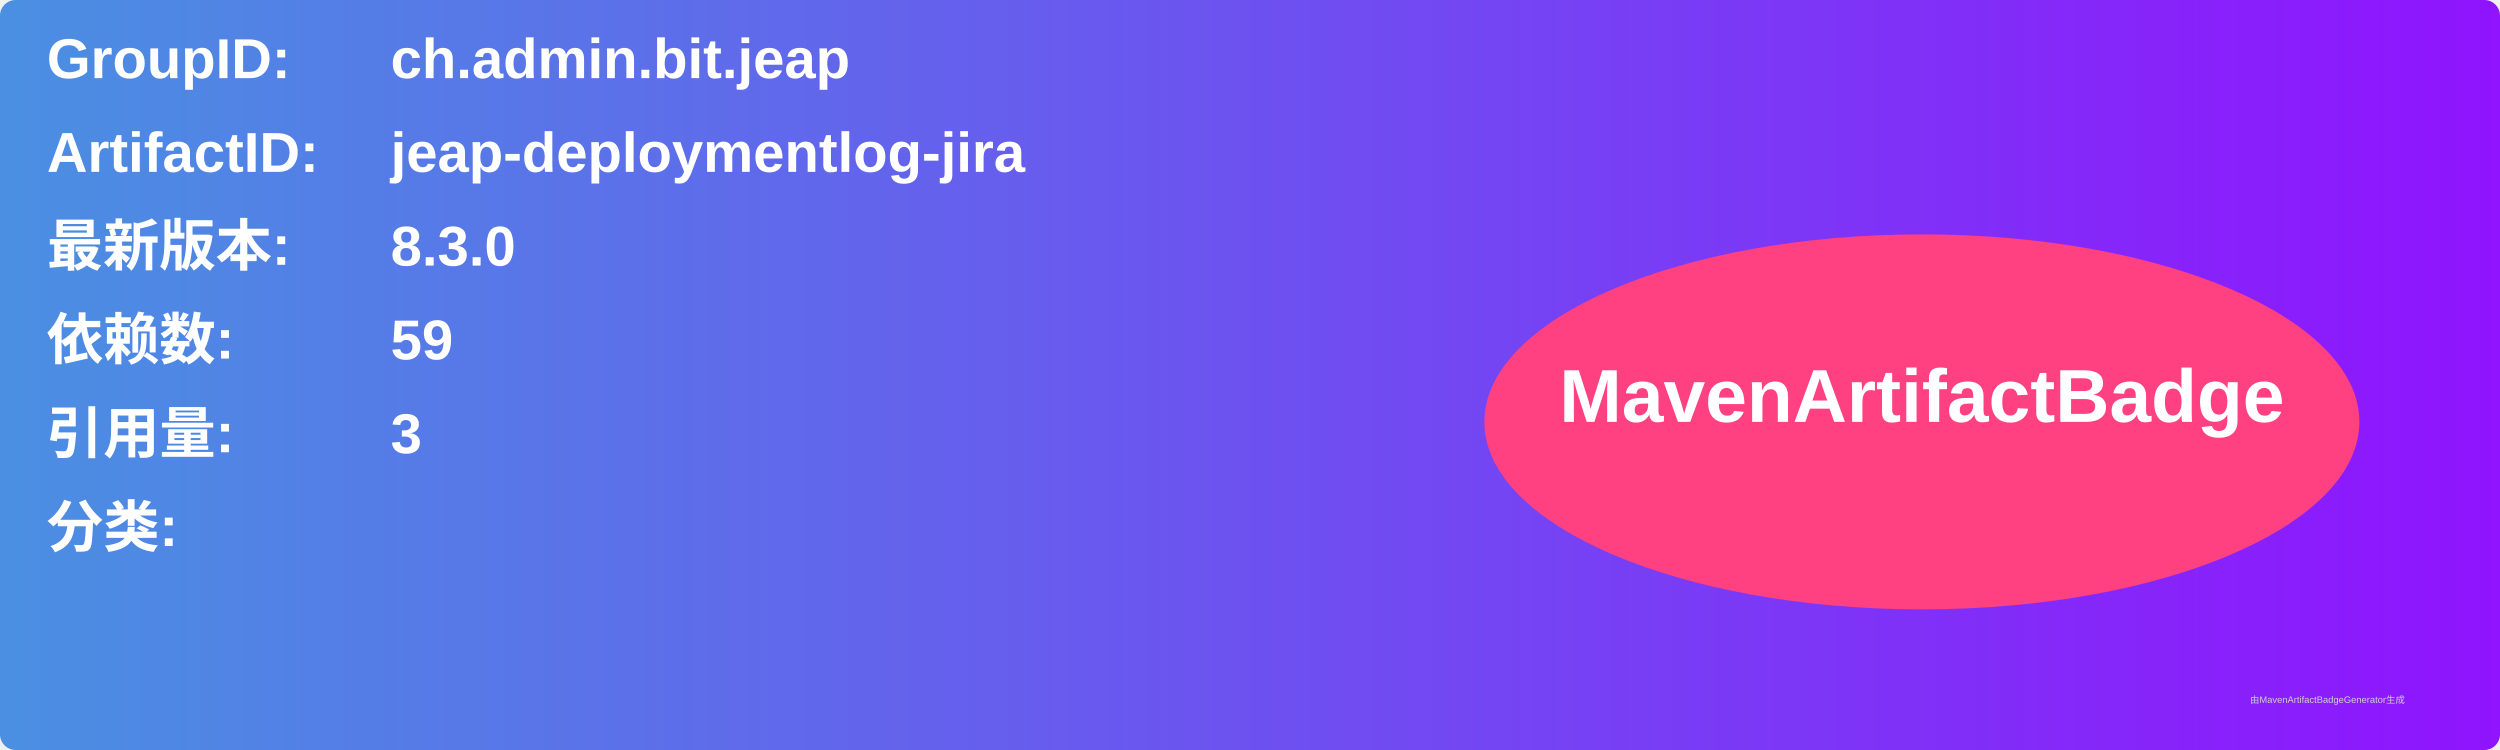
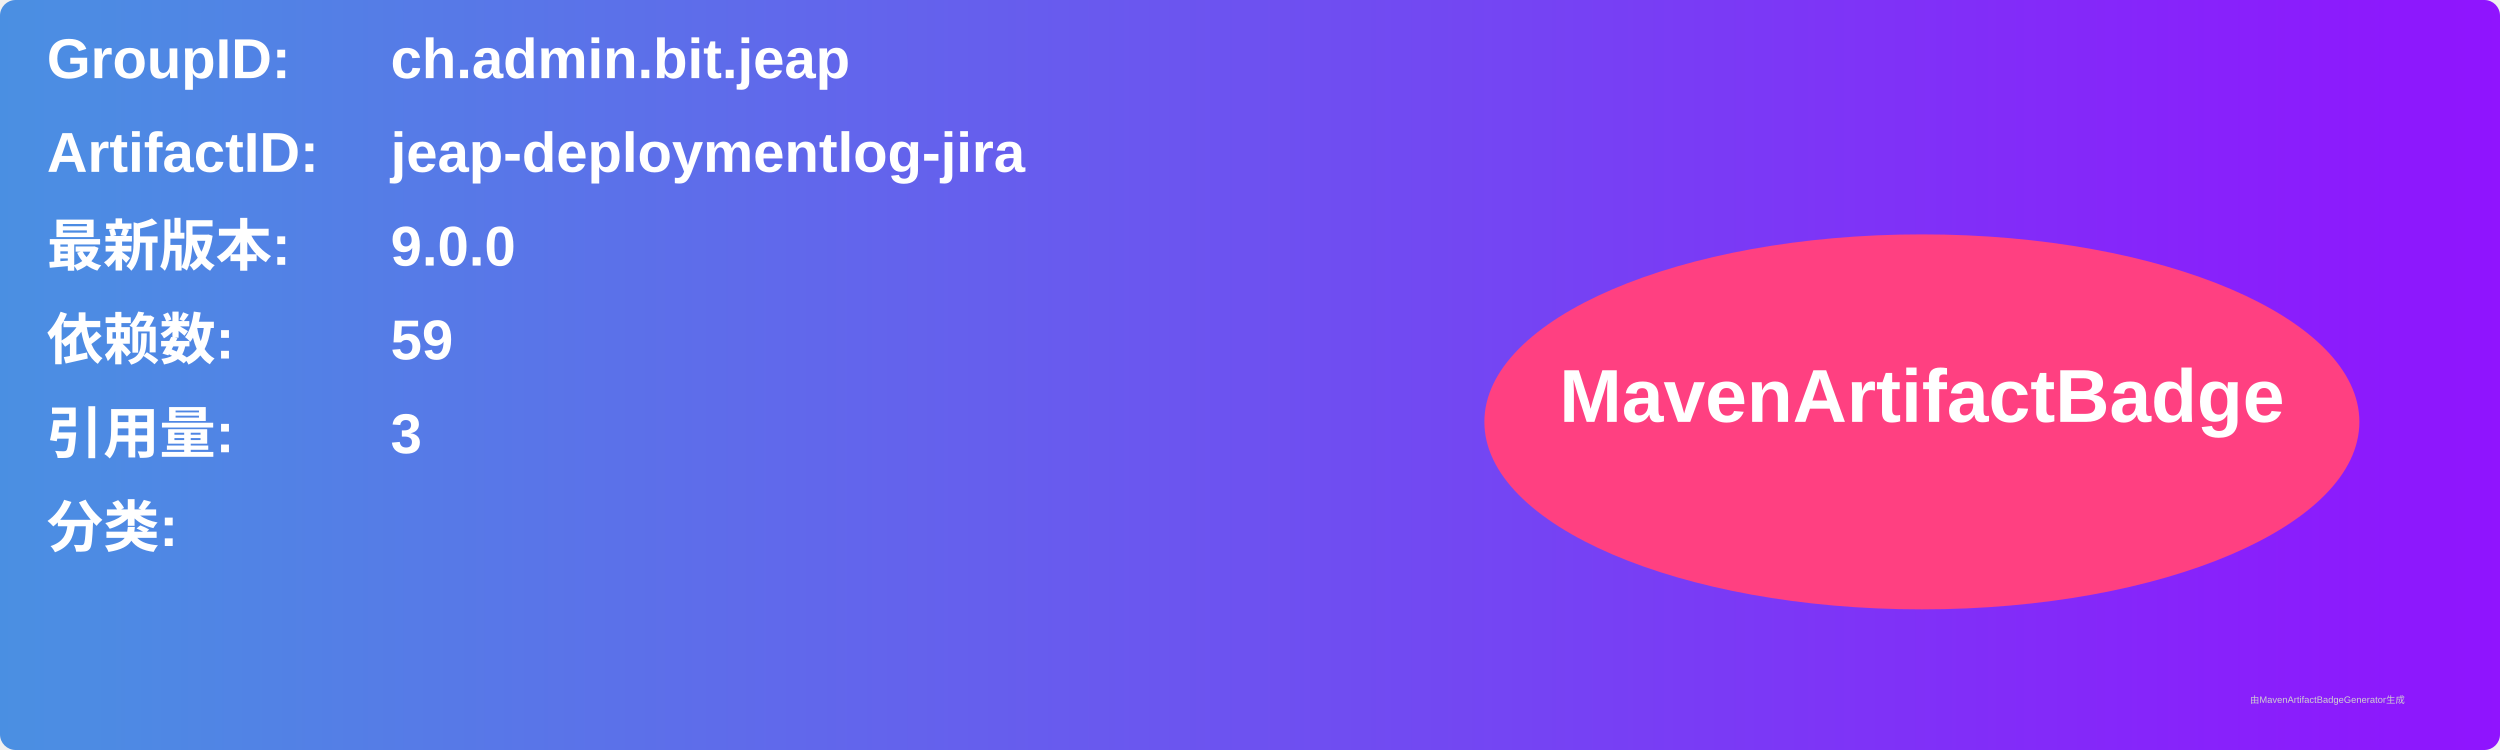
<svg xmlns="http://www.w3.org/2000/svg" width="800" height="240" viewBox="0 0 800 240">
  <linearGradient id="grad" x1="0%" y1="0%" x2="100%" y2="0%">
    <stop offset="0%" stop-color="#4a90e2" />
    <stop offset="100%" stop-color="#9013fe" />
  </linearGradient>
  <rect width="100%" height="100%" rx="5" ry="5" fill="url(#grad)" />
  <g transform="translate(15, 15)">
    <text x="0" y="10" font-family="Arial" font-size="18" fill="white" font-weight="bold" width="260">GroupID:</text>
    <text x="110" y="10" font-family="Arial" font-size="18" fill="white" font-weight="bold" width="460">ch.admin.bit.jeap</text>
    <text x="0" y="40" font-family="Arial" font-size="18" fill="white" font-weight="bold" width="260">ArtifactID:</text>
    <text x="110" y="40" font-family="Arial" font-size="18" fill="white" font-weight="bold" width="460">jeap-deploymentlog-jira</text>
    <text x="0" y="70" font-family="Arial" font-size="18" fill="white" font-weight="bold">最新版本:</text>
    <text x="110" y="70" font-family="Arial" font-size="18" fill="white" font-weight="bold">
-       <tspan font-weight="bold">8.3.0</tspan>
+       <tspan font-weight="bold">9.0.0</tspan>
    </text>
    <text x="0" y="100" font-family="Arial" font-size="18" fill="white" font-weight="bold">依赖数: </text>
    <text x="110" y="100" font-family="Arial" font-size="18" fill="white">
      <tspan font-weight="bold">59</tspan>
    </text>
    <text x="0" y="130" font-family="Arial" font-size="18" fill="white" font-weight="bold">引用量: </text>
    <text x="110" y="130" font-family="Arial" font-size="18" fill="white">
      <tspan font-weight="bold">3</tspan>
    </text>
    <text x="0" y="160" font-family="Arial" font-size="18" fill="white" font-weight="bold">分类:</text>
    <text x="10" y="190" font-family="Arial" font-size="10" fill="white">
      <tspan font-weight="bold" />
    </text>
    <ellipse cx="600" cy="120" rx="140" ry="60" fill="#ff4081" />
    <text x="600" y="120" text-anchor="middle" font-family="Arial" font-size="24" fill="white" font-weight="bold">MavenArtifactBadge</text>
  </g>
  <text x="720" y="225" font-family="Arial" font-size="3" fill="#d0d0d0">由MavenArtifactBadgeGenerator生成</text>
</svg>
